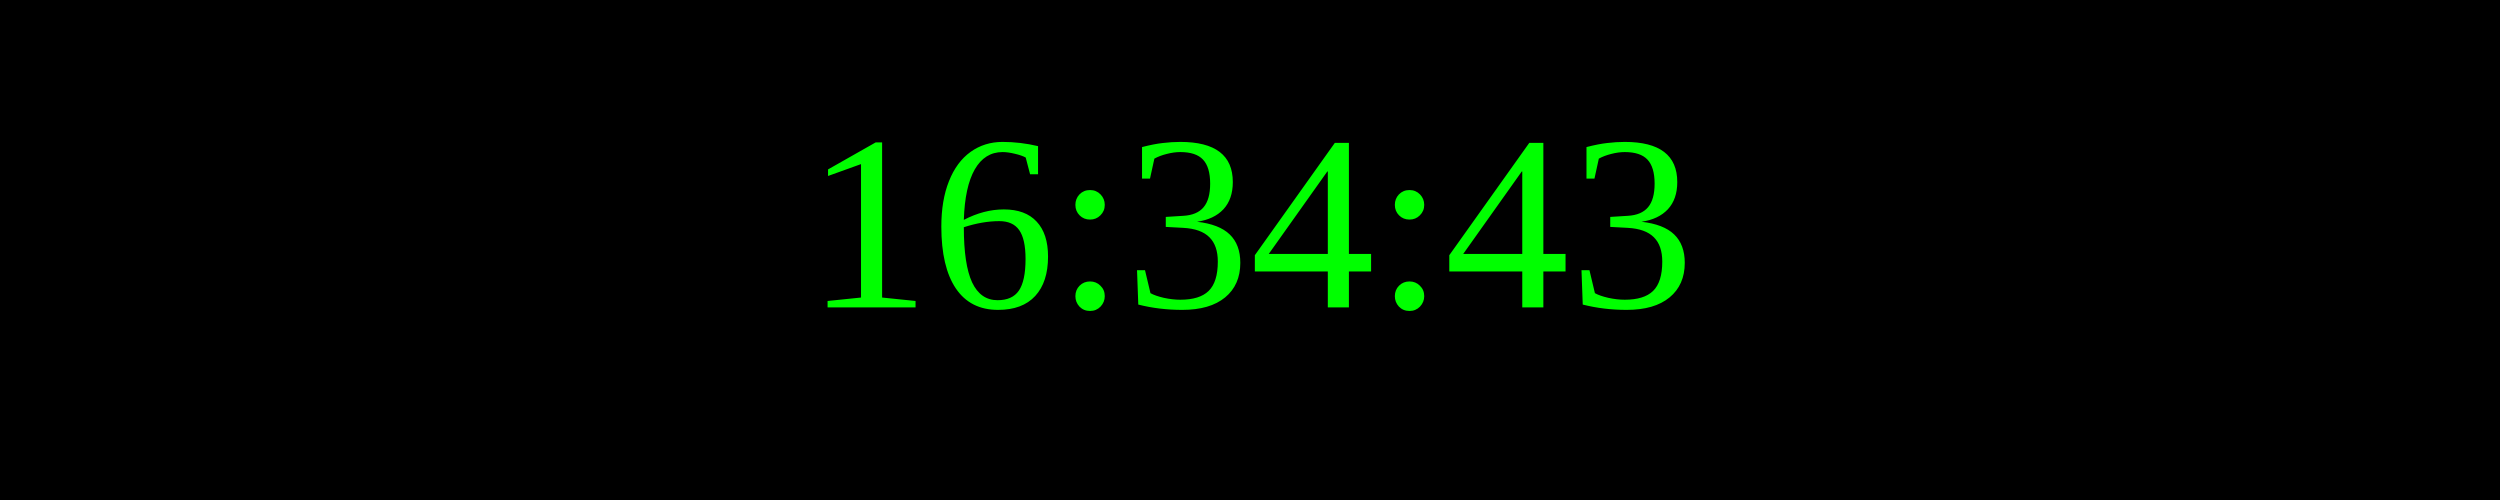
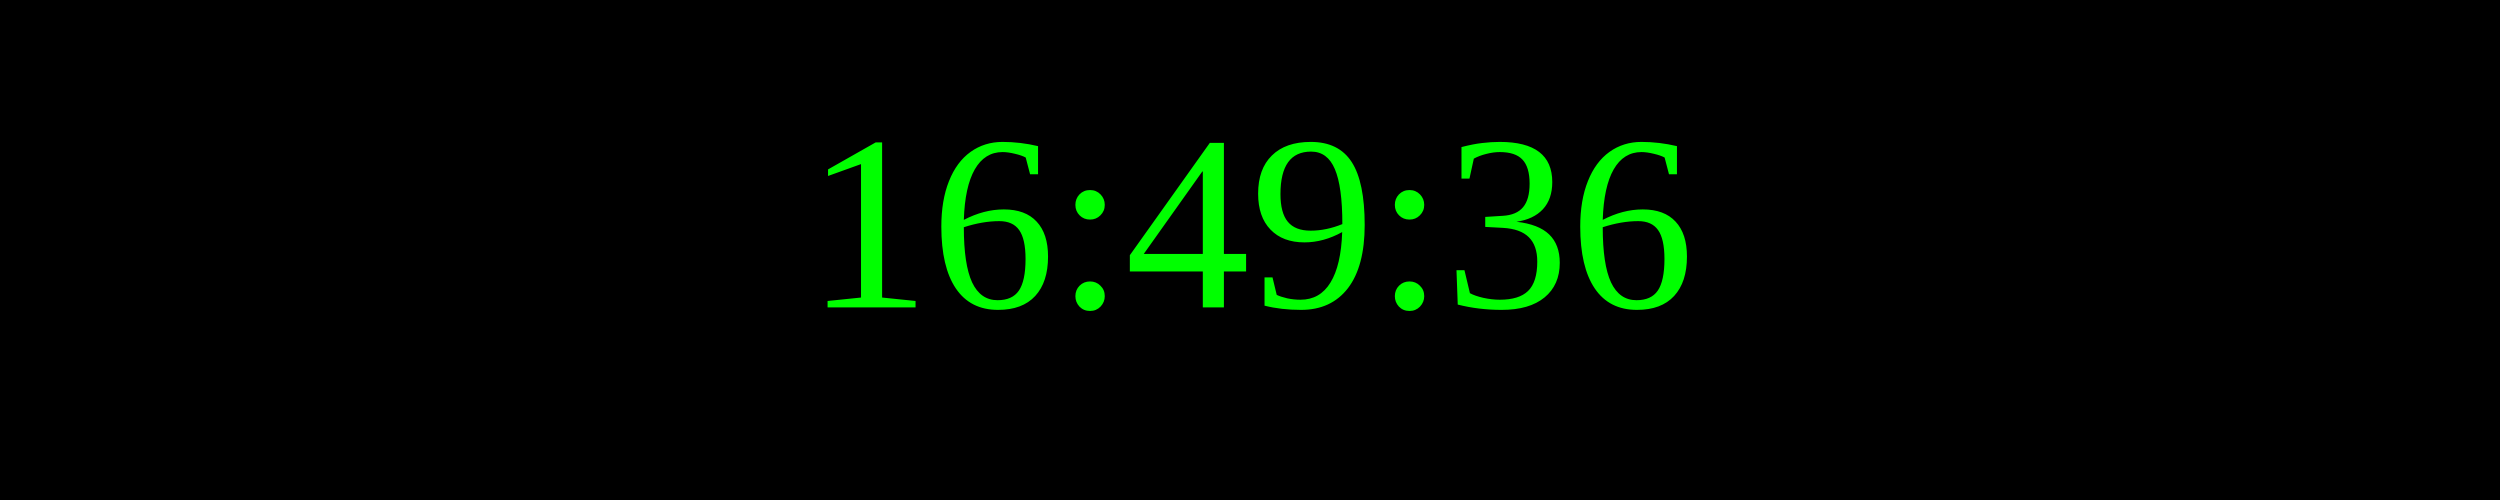
<svg xmlns="http://www.w3.org/2000/svg" width="250" height="50">
  <rect width="100%" height="100%" fill="black" />
  <text x="50%" y="50%" font-size="25" fill="lime" text-anchor="middle" dominant-baseline="middle">
- 16:34:43
+ 16:49:36
</text>
</svg>
